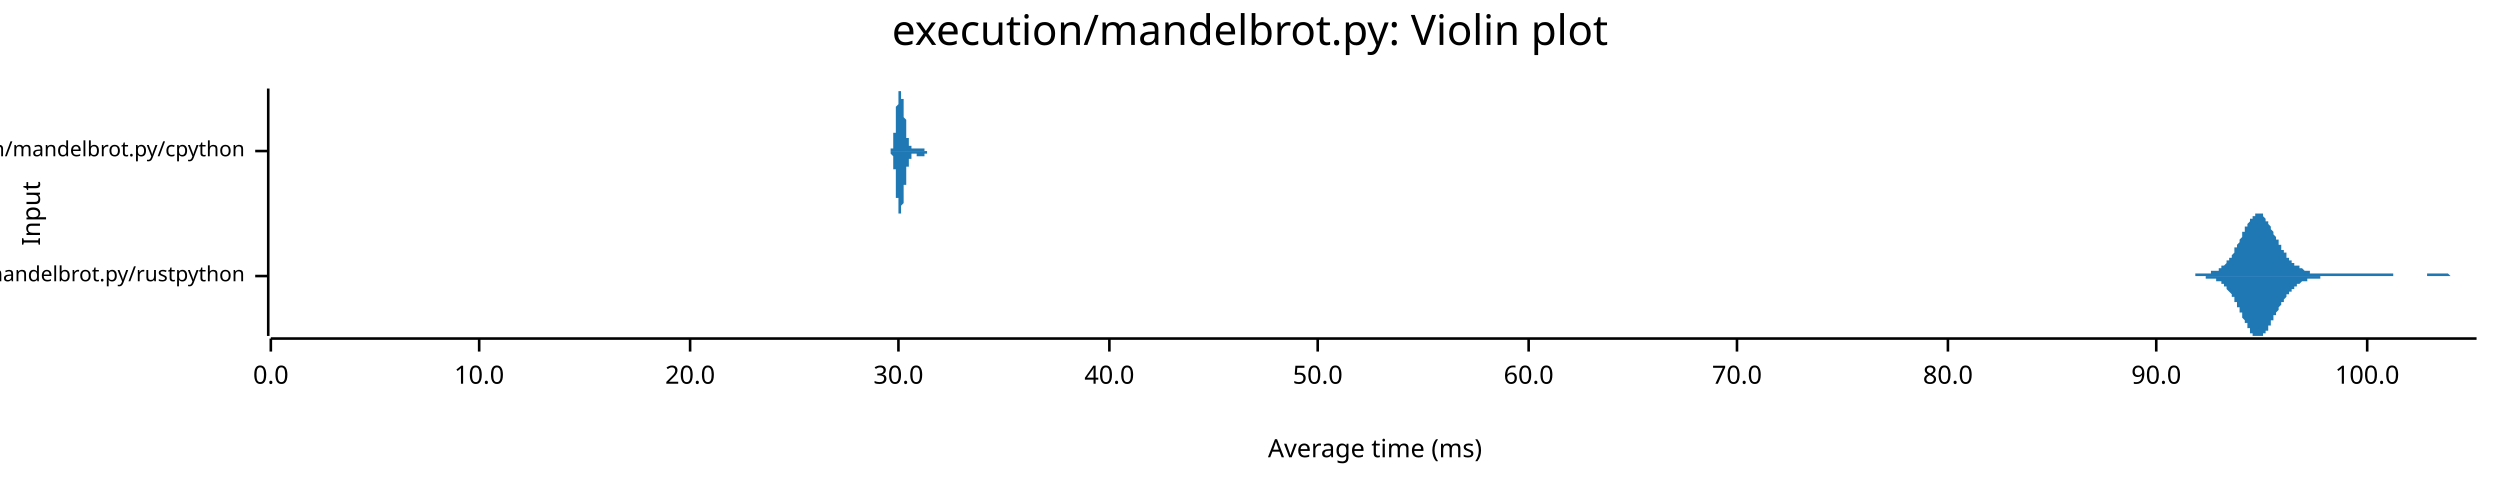
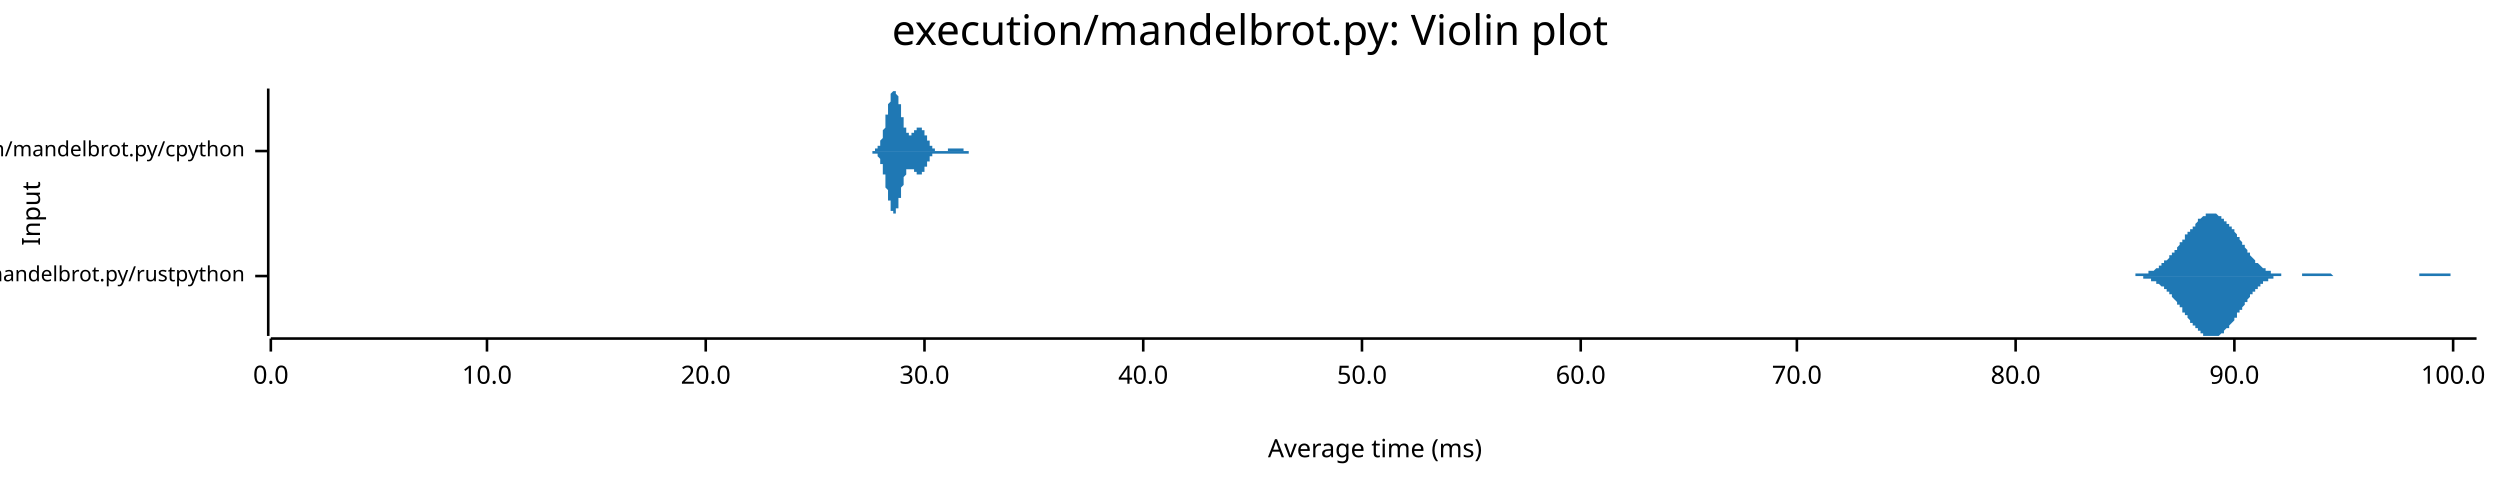
<svg xmlns="http://www.w3.org/2000/svg" width="960" height="186" viewBox="0 0 960 186">
  <text x="480" y="5" dy="0.76em" text-anchor="middle" font-family="sans-serif" font-size="16.129" opacity="1" fill="#000000">
execution/mandelbrot.py: Violin plot
</text>
  <text x="8" y="82" dy="0.76em" text-anchor="middle" font-family="sans-serif" font-size="9.677" opacity="1" fill="#000000" transform="rotate(270, 8, 82)">
Input
</text>
  <text x="528" y="178" dy="-0.5ex" text-anchor="middle" font-family="sans-serif" font-size="9.677" opacity="1" fill="#000000">
Average time (ms)
</text>
  <polyline fill="none" opacity="1" stroke="#000000" stroke-width="1" points="103,34 103,129 " />
  <text x="94" y="106" dy="0.5ex" text-anchor="end" font-family="sans-serif" font-size="8.065" opacity="1" fill="#000000">
execution/mandelbrot.py/rustpython
</text>
  <polyline fill="none" opacity="1" stroke="#000000" stroke-width="1" points="98,106 103,106 " />
  <text x="94" y="58" dy="0.5ex" text-anchor="end" font-family="sans-serif" font-size="8.065" opacity="1" fill="#000000">
execution/mandelbrot.py/cpython
</text>
  <polyline fill="none" opacity="1" stroke="#000000" stroke-width="1" points="98,58 103,58 " />
  <polyline fill="none" opacity="1" stroke="#000000" stroke-width="1" points="104,130 951,130 " />
  <text x="104" y="140" dy="0.76em" text-anchor="middle" font-family="sans-serif" font-size="9.677" opacity="1" fill="#000000">
0.0
</text>
  <polyline fill="none" opacity="1" stroke="#000000" stroke-width="1" points="104,130 104,135 " />
-   <text x="184" y="140" dy="0.76em" text-anchor="middle" font-family="sans-serif" font-size="9.677" opacity="1" fill="#000000">
+   <text x="187" y="140" dy="0.76em" text-anchor="middle" font-family="sans-serif" font-size="9.677" opacity="1" fill="#000000">
10.0
</text>
-   <polyline fill="none" opacity="1" stroke="#000000" stroke-width="1" points="184,130 184,135 " />
-   <text x="265" y="140" dy="0.76em" text-anchor="middle" font-family="sans-serif" font-size="9.677" opacity="1" fill="#000000">
+   <polyline fill="none" opacity="1" stroke="#000000" stroke-width="1" points="187,130 187,135 " />
+   <text x="271" y="140" dy="0.76em" text-anchor="middle" font-family="sans-serif" font-size="9.677" opacity="1" fill="#000000">
20.0
</text>
-   <polyline fill="none" opacity="1" stroke="#000000" stroke-width="1" points="265,130 265,135 " />
-   <text x="345" y="140" dy="0.76em" text-anchor="middle" font-family="sans-serif" font-size="9.677" opacity="1" fill="#000000">
+   <polyline fill="none" opacity="1" stroke="#000000" stroke-width="1" points="271,130 271,135 " />
+   <text x="355" y="140" dy="0.76em" text-anchor="middle" font-family="sans-serif" font-size="9.677" opacity="1" fill="#000000">
30.0
</text>
-   <polyline fill="none" opacity="1" stroke="#000000" stroke-width="1" points="345,130 345,135 " />
-   <text x="426" y="140" dy="0.76em" text-anchor="middle" font-family="sans-serif" font-size="9.677" opacity="1" fill="#000000">
+   <polyline fill="none" opacity="1" stroke="#000000" stroke-width="1" points="355,130 355,135 " />
+   <text x="439" y="140" dy="0.76em" text-anchor="middle" font-family="sans-serif" font-size="9.677" opacity="1" fill="#000000">
40.0
</text>
-   <polyline fill="none" opacity="1" stroke="#000000" stroke-width="1" points="426,130 426,135 " />
-   <text x="506" y="140" dy="0.76em" text-anchor="middle" font-family="sans-serif" font-size="9.677" opacity="1" fill="#000000">
+   <polyline fill="none" opacity="1" stroke="#000000" stroke-width="1" points="439,130 439,135 " />
+   <text x="523" y="140" dy="0.76em" text-anchor="middle" font-family="sans-serif" font-size="9.677" opacity="1" fill="#000000">
50.0
</text>
-   <polyline fill="none" opacity="1" stroke="#000000" stroke-width="1" points="506,130 506,135 " />
-   <text x="587" y="140" dy="0.76em" text-anchor="middle" font-family="sans-serif" font-size="9.677" opacity="1" fill="#000000">
+   <polyline fill="none" opacity="1" stroke="#000000" stroke-width="1" points="523,130 523,135 " />
+   <text x="607" y="140" dy="0.76em" text-anchor="middle" font-family="sans-serif" font-size="9.677" opacity="1" fill="#000000">
60.0
</text>
-   <polyline fill="none" opacity="1" stroke="#000000" stroke-width="1" points="587,130 587,135 " />
-   <text x="667" y="140" dy="0.76em" text-anchor="middle" font-family="sans-serif" font-size="9.677" opacity="1" fill="#000000">
+   <polyline fill="none" opacity="1" stroke="#000000" stroke-width="1" points="607,130 607,135 " />
+   <text x="690" y="140" dy="0.76em" text-anchor="middle" font-family="sans-serif" font-size="9.677" opacity="1" fill="#000000">
70.0
</text>
-   <polyline fill="none" opacity="1" stroke="#000000" stroke-width="1" points="667,130 667,135 " />
-   <text x="748" y="140" dy="0.76em" text-anchor="middle" font-family="sans-serif" font-size="9.677" opacity="1" fill="#000000">
+   <polyline fill="none" opacity="1" stroke="#000000" stroke-width="1" points="690,130 690,135 " />
+   <text x="774" y="140" dy="0.76em" text-anchor="middle" font-family="sans-serif" font-size="9.677" opacity="1" fill="#000000">
80.0
</text>
-   <polyline fill="none" opacity="1" stroke="#000000" stroke-width="1" points="748,130 748,135 " />
-   <text x="828" y="140" dy="0.76em" text-anchor="middle" font-family="sans-serif" font-size="9.677" opacity="1" fill="#000000">
+   <polyline fill="none" opacity="1" stroke="#000000" stroke-width="1" points="774,130 774,135 " />
+   <text x="858" y="140" dy="0.76em" text-anchor="middle" font-family="sans-serif" font-size="9.677" opacity="1" fill="#000000">
90.0
</text>
-   <polyline fill="none" opacity="1" stroke="#000000" stroke-width="1" points="828,130 828,135 " />
-   <text x="909" y="140" dy="0.76em" text-anchor="middle" font-family="sans-serif" font-size="9.677" opacity="1" fill="#000000">
+   <polyline fill="none" opacity="1" stroke="#000000" stroke-width="1" points="858,130 858,135 " />
+   <text x="942" y="140" dy="0.76em" text-anchor="middle" font-family="sans-serif" font-size="9.677" opacity="1" fill="#000000">
100.0
</text>
-   <polyline fill="none" opacity="1" stroke="#000000" stroke-width="1" points="909,130 909,135 " />
-   <polygon opacity="1" fill="#1F78B4" points="836,106 836,106 836,106 837,106 837,106 837,106 837,106 838,106 838,106 838,106 838,106 839,106 839,106 839,106 839,106 839,106 840,106 840,106 840,106 840,106 841,106 841,106 841,106 841,106 842,106 842,106 842,106 842,106 842,106 843,106 843,106 843,106 843,105 844,105 844,105 844,105 844,105 844,105 845,105 845,105 845,105 845,105 846,105 846,105 846,105 846,105 847,105 847,105 847,105 847,105 847,105 848,105 848,105 848,105 848,105 849,105 849,105 849,105 849,104 850,104 850,104 850,104 850,104 850,104 851,104 851,104 851,104 851,104 852,104 852,103 852,103 852,103 853,103 853,103 853,103 853,103 853,102 854,102 854,102 854,102 854,102 855,101 855,101 855,101 855,101 855,100 856,100 856,100 856,99 856,99 857,99 857,98 857,98 857,98 858,97 858,97 858,96 858,96 858,95 859,95 859,95 859,94 859,94 860,93 860,93 860,92 860,92 861,91 861,91 861,90 861,90 861,89 862,89 862,88 862,88 862,87 863,87 863,87 863,86 863,86 864,85 864,85 864,85 864,84 864,84 865,84 865,83 865,83 865,83 866,83 866,83 866,82 866,82 867,82 867,82 867,82 867,82 867,82 868,82 868,82 868,82 868,82 869,82 869,83 869,83 869,83 869,83 870,84 870,84 870,84 870,85 871,85 871,85 871,86 871,86 872,87 872,87 872,87 872,88 872,88 873,89 873,89 873,90 873,90 874,91 874,91 874,91 874,92 875,92 875,93 875,93 875,94 875,94 876,94 876,95 876,95 876,96 877,96 877,96 877,97 877,97 878,97 878,98 878,98 878,98 878,99 879,99 879,99 879,99 879,100 880,100 880,100 880,100 880,101 881,101 881,101 881,101 881,101 881,102 882,102 882,102 882,102 882,102 883,102 883,103 883,103 883,103 883,103 884,103 884,103 884,103 884,103 885,104 885,104 885,104 885,104 886,104 886,104 886,104 886,104 886,104 887,104 887,104 887,104 887,105 888,105 888,105 888,105 888,105 889,105 889,105 889,105 889,105 889,105 890,105 890,105 890,105 890,105 891,105 891,105 891,105 891,105 892,105 892,105 892,105 892,105 892,105 893,105 893,105 893,105 893,105 894,105 894,105 894,105 894,105 895,105 895,105 895,105 895,105 895,105 896,105 896,105 896,105 896,105 897,105 897,105 897,105 897,105 897,105 898,105 898,105 898,105 898,105 899,105 899,105 899,105 899,105 900,105 900,105 900,105 900,105 900,105 901,105 901,105 901,105 901,105 902,105 902,105 902,105 902,105 903,105 903,105 903,105 903,105 903,105 904,105 904,105 904,105 904,105 905,105 905,105 905,105 905,105 906,105 906,105 906,105 906,105 906,105 907,105 907,105 907,105 907,105 908,105 908,105 908,105 908,105 909,105 909,105 909,105 909,105 909,105 910,105 910,105 910,105 910,105 911,105 911,105 911,105 911,105 911,105 912,105 912,105 912,105 912,105 913,105 913,105 913,105 913,105 914,105 914,105 914,105 914,105 914,105 915,105 915,105 915,105 915,105 916,105 916,105 916,105 916,105 917,105 917,105 917,105 917,105 917,105 918,105 918,105 918,105 918,105 919,105 919,106 919,106 919,106 920,106 920,106 920,106 920,106 920,106 921,106 921,106 921,106 921,106 922,106 922,106 922,106 922,106 923,106 923,106 923,106 923,106 923,106 924,106 924,106 924,106 924,106 925,106 925,106 925,106 925,106 925,106 926,106 926,106 926,106 926,106 927,106 927,106 927,106 927,106 928,106 928,106 928,106 928,106 928,106 929,106 929,106 929,106 929,106 930,106 930,106 930,106 930,106 931,106 931,106 931,106 931,106 931,106 932,106 932,105 932,105 932,105 933,105 933,105 933,105 933,105 934,105 934,105 934,105 934,105 934,105 935,105 935,105 935,105 935,105 936,105 936,105 936,105 936,105 937,105 937,105 937,105 937,105 937,105 938,105 938,105 938,105 938,105 939,105 939,105 939,105 939,105 939,105 940,105 940,105 940,105 940,105 941,106 941,106 941,106 941,106 942,106 942,106 942,106 942,106 942,106 943,106 943,106 943,106 943,106 944,106 944,106 944,106 944,106 945,106 945,106 945,106 945,106 945,106 946,106 946,106 946,106 946,106 947,106 947,106 947,106 947,106 948,106 948,106 948,106 948,106 948,106 949,106 949,106 949,106 949,106 950,106 950,106 950,106 950,106 951,106 951,106 836,106 " />
-   <polygon opacity="1" fill="#1F78B4" points="836,106 836,106 836,106 837,106 837,106 837,106 837,106 838,106 838,106 838,106 838,106 839,106 839,106 839,106 839,106 839,106 840,106 840,106 840,106 840,106 841,106 841,106 841,106 841,106 842,106 842,106 842,106 842,106 842,106 843,106 843,106 843,106 843,106 844,106 844,106 844,106 844,106 844,106 845,106 845,106 845,106 845,106 846,106 846,106 846,106 846,106 847,106 847,106 847,107 847,107 847,107 848,107 848,107 848,107 848,107 849,107 849,107 849,107 849,107 850,107 850,107 850,107 850,107 850,107 851,107 851,108 851,108 851,108 852,108 852,108 852,108 852,108 853,108 853,109 853,109 853,109 853,109 854,109 854,109 854,110 854,110 855,110 855,110 855,111 855,111 855,111 856,112 856,112 856,112 856,112 857,113 857,113 857,114 857,114 858,114 858,115 858,115 858,116 858,116 859,116 859,117 859,117 859,118 860,118 860,119 860,119 860,120 861,120 861,121 861,121 861,122 861,122 862,123 862,123 862,124 862,124 863,124 863,125 863,125 863,126 864,126 864,126 864,127 864,127 864,128 865,128 865,128 865,128 865,129 866,129 866,129 866,129 866,129 867,129 867,129 867,129 867,129 867,129 868,129 868,129 868,129 868,129 869,129 869,129 869,129 869,128 869,128 870,128 870,128 870,127 870,127 871,127 871,126 871,126 871,125 872,125 872,125 872,124 872,124 872,123 873,123 873,122 873,122 873,121 874,121 874,121 874,120 874,120 875,119 875,119 875,118 875,118 875,118 876,117 876,117 876,116 876,116 877,116 877,115 877,115 877,115 878,114 878,114 878,114 878,113 878,113 879,113 879,112 879,112 879,112 880,112 880,111 880,111 880,111 881,111 881,111 881,110 881,110 881,110 882,110 882,110 882,109 882,109 883,109 883,109 883,109 883,109 883,109 884,108 884,108 884,108 884,108 885,108 885,108 885,108 885,108 886,108 886,107 886,107 886,107 886,107 887,107 887,107 887,107 887,107 888,107 888,107 888,107 888,107 889,107 889,107 889,107 889,107 889,107 890,107 890,107 890,107 890,107 891,107 891,107 891,106 891,106 892,106 892,106 892,106 892,106 892,106 893,106 893,106 893,106 893,106 894,106 894,106 894,106 894,106 895,106 895,106 895,106 895,106 895,106 896,106 896,106 896,106 896,106 897,106 897,106 897,106 897,106 897,106 898,106 898,106 898,106 898,106 899,106 899,106 899,106 899,106 900,106 900,106 900,106 900,106 900,106 901,106 901,106 901,106 901,106 902,106 902,106 902,106 902,106 903,106 903,106 903,106 903,106 903,106 904,106 904,106 904,106 904,106 905,106 905,106 905,106 905,106 906,106 906,106 906,106 906,106 906,106 907,106 907,106 907,106 907,106 908,106 908,106 908,106 908,106 909,106 909,106 909,106 909,106 909,106 910,106 910,106 910,106 910,106 911,106 911,106 911,106 911,106 911,106 912,106 912,106 912,106 912,106 913,106 913,106 913,106 913,106 914,106 914,106 914,106 914,106 914,106 915,106 915,106 915,106 915,106 916,106 916,106 916,106 916,106 917,106 917,106 917,106 917,106 917,106 918,106 918,106 918,106 918,106 919,106 919,106 919,106 919,106 920,106 920,106 920,106 920,106 920,106 921,106 921,106 921,106 921,106 922,106 922,106 922,106 922,106 923,106 923,106 923,106 923,106 923,106 924,106 924,106 924,106 924,106 925,106 925,106 925,106 925,106 925,106 926,106 926,106 926,106 926,106 927,106 927,106 927,106 927,106 928,106 928,106 928,106 928,106 928,106 929,106 929,106 929,106 929,106 930,106 930,106 930,106 930,106 931,106 931,106 931,106 931,106 931,106 932,106 932,106 932,106 932,106 933,106 933,106 933,106 933,106 934,106 934,106 934,106 934,106 934,106 935,106 935,106 935,106 935,106 936,106 936,106 936,106 936,106 937,106 937,106 937,106 937,106 937,106 938,106 938,106 938,106 938,106 939,106 939,106 939,106 939,106 939,106 940,106 940,106 940,106 940,106 941,106 941,106 941,106 941,106 942,106 942,106 942,106 942,106 942,106 943,106 943,106 943,106 943,106 944,106 944,106 944,106 944,106 945,106 945,106 945,106 945,106 945,106 946,106 946,106 946,106 946,106 947,106 947,106 947,106 947,106 948,106 948,106 948,106 948,106 948,106 949,106 949,106 949,106 949,106 950,106 950,106 950,106 950,106 951,106 951,106 836,106 " />
-   <polygon opacity="1" fill="#1F78B4" points="341,58 341,58 341,58 341,58 341,58 341,58 341,58 341,58 341,58 341,58 341,58 341,58 342,58 342,58 342,58 342,58 342,58 342,58 342,58 342,58 342,58 342,58 342,58 342,58 342,58 342,58 342,58 342,58 342,58 342,58 342,58 342,58 342,58 342,58 342,57 342,57 342,57 342,57 342,57 342,57 342,57 343,57 343,57 343,57 343,57 343,57 343,56 343,56 343,56 343,56 343,56 343,56 343,56 343,55 343,55 343,55 343,55 343,55 343,54 343,54 343,54 343,54 343,54 343,53 343,53 343,53 343,53 343,52 343,52 343,52 343,51 344,51 344,51 344,50 344,50 344,50 344,49 344,49 344,49 344,48 344,48 344,48 344,47 344,47 344,47 344,46 344,46 344,45 344,45 344,45 344,44 344,44 344,44 344,43 344,43 344,42 344,42 344,42 344,41 344,41 344,41 345,40 345,40 345,40 345,39 345,39 345,39 345,38 345,38 345,38 345,38 345,37 345,37 345,37 345,37 345,36 345,36 345,36 345,36 345,36 345,35 345,35 345,35 345,35 345,35 345,35 345,35 345,35 345,35 345,35 345,35 346,35 346,35 346,34 346,35 346,35 346,35 346,35 346,35 346,35 346,35 346,35 346,35 346,35 346,35 346,35 346,35 346,36 346,36 346,36 346,36 346,36 346,36 346,36 346,37 346,37 346,37 346,37 346,37 346,38 346,38 347,38 347,38 347,39 347,39 347,39 347,39 347,39 347,40 347,40 347,40 347,41 347,41 347,41 347,41 347,42 347,42 347,42 347,42 347,43 347,43 347,43 347,44 347,44 347,44 347,44 347,45 347,45 347,45 347,45 348,46 348,46 348,46 348,47 348,47 348,47 348,47 348,48 348,48 348,48 348,48 348,49 348,49 348,49 348,49 348,50 348,50 348,50 348,50 348,51 348,51 348,51 348,51 348,51 348,52 348,52 348,52 348,52 348,52 348,53 349,53 349,53 349,53 349,53 349,53 349,54 349,54 349,54 349,54 349,54 349,54 349,54 349,54 349,55 349,55 349,55 349,55 349,55 349,55 349,55 349,55 349,55 349,55 349,55 349,56 349,56 349,56 349,56 349,56 349,56 350,56 350,56 350,56 350,56 350,56 350,56 350,56 350,56 350,56 350,56 350,56 350,56 350,57 350,57 350,57 350,57 350,57 350,57 350,57 350,57 350,57 350,57 350,57 350,57 350,57 350,57 350,57 350,57 350,57 350,57 351,57 351,57 351,57 351,57 351,57 351,57 351,57 351,57 351,57 351,57 351,57 351,57 351,57 351,57 351,57 351,57 351,57 351,57 351,57 351,57 351,57 351,57 351,57 351,57 351,57 351,57 351,57 351,57 351,57 352,57 352,57 352,57 352,57 352,57 352,57 352,57 352,57 352,57 352,57 352,57 352,57 352,57 352,57 352,57 352,57 352,57 352,57 352,57 352,57 352,57 352,57 352,57 352,57 352,57 352,57 352,57 352,57 352,57 352,57 353,57 353,57 353,57 353,57 353,57 353,57 353,57 353,57 353,56 353,56 353,56 353,56 353,56 353,56 353,56 353,56 353,56 353,56 353,56 353,56 353,56 353,56 353,57 353,57 353,57 353,57 353,57 353,57 353,57 353,57 354,57 354,57 354,57 354,57 354,57 354,57 354,57 354,57 354,57 354,57 354,57 354,57 354,57 354,57 354,57 354,57 354,57 354,57 354,57 354,57 354,57 354,57 354,57 354,57 354,57 354,57 354,57 354,57 354,57 354,57 355,57 355,57 355,57 355,57 355,57 355,57 355,57 355,57 355,57 355,57 355,57 355,57 355,57 355,57 355,57 355,57 355,57 355,57 355,57 355,57 355,57 355,57 355,57 355,57 355,57 355,57 355,58 355,58 355,58 355,58 356,58 356,58 356,58 356,58 356,58 356,58 356,58 356,58 356,58 356,58 356,58 356,58 356,58 356,58 356,58 356,58 356,58 356,58 356,58 356,58 356,58 356,58 356,58 356,58 356,58 356,58 356,58 356,58 356,58 357,58 357,58 357,58 357,58 357,58 357,58 357,58 357,58 357,58 357,58 357,58 357,58 357,58 357,58 357,58 357,58 357,58 357,58 357,58 357,58 357,58 357,58 357,58 357,58 357,58 357,58 357,58 357,58 357,58 357,58 358,58 358,58 358,58 358,58 358,58 358,58 358,58 358,58 358,58 358,58 358,58 358,58 358,58 341,58 " />
-   <polygon opacity="1" fill="#1F78B4" points="341,58 341,58 341,58 341,58 341,58 341,58 341,58 341,58 341,58 341,58 341,58 341,58 342,58 342,58 342,58 342,58 342,58 342,58 342,58 342,58 342,58 342,58 342,59 342,59 342,59 342,59 342,59 342,59 342,59 342,59 342,59 342,59 342,59 342,59 342,59 342,59 342,59 342,59 342,59 342,59 342,59 343,60 343,60 343,60 343,60 343,60 343,60 343,60 343,60 343,60 343,61 343,61 343,61 343,61 343,61 343,61 343,62 343,62 343,62 343,62 343,62 343,63 343,63 343,63 343,63 343,64 343,64 343,64 343,65 343,65 343,65 344,65 344,66 344,66 344,66 344,67 344,67 344,67 344,68 344,68 344,68 344,69 344,69 344,70 344,70 344,70 344,71 344,71 344,71 344,72 344,72 344,73 344,73 344,73 344,74 344,74 344,74 344,75 344,75 344,75 344,76 345,76 345,77 345,77 345,77 345,77 345,78 345,78 345,78 345,79 345,79 345,79 345,79 345,80 345,80 345,80 345,80 345,81 345,81 345,81 345,81 345,81 345,81 345,81 345,82 345,82 345,82 345,82 345,82 345,82 345,82 346,82 346,82 346,82 346,82 346,82 346,82 346,82 346,82 346,82 346,82 346,82 346,82 346,81 346,81 346,81 346,81 346,81 346,81 346,81 346,81 346,80 346,80 346,80 346,80 346,80 346,79 346,79 346,79 346,79 346,79 347,78 347,78 347,78 347,78 347,77 347,77 347,77 347,77 347,76 347,76 347,76 347,76 347,75 347,75 347,75 347,75 347,74 347,74 347,74 347,74 347,73 347,73 347,73 347,72 347,72 347,72 347,72 347,71 347,71 348,71 348,70 348,70 348,70 348,70 348,69 348,69 348,69 348,69 348,68 348,68 348,68 348,68 348,67 348,67 348,67 348,67 348,66 348,66 348,66 348,66 348,65 348,65 348,65 348,65 348,65 348,64 348,64 348,64 348,64 349,64 349,64 349,63 349,63 349,63 349,63 349,63 349,63 349,63 349,62 349,62 349,62 349,62 349,62 349,62 349,62 349,62 349,62 349,61 349,61 349,61 349,61 349,61 349,61 349,61 349,61 349,61 349,61 349,61 349,61 350,61 350,61 350,60 350,60 350,60 350,60 350,60 350,60 350,60 350,60 350,60 350,60 350,60 350,60 350,60 350,60 350,60 350,60 350,60 350,60 350,60 350,60 350,60 350,60 350,60 350,60 350,60 350,60 350,59 350,59 351,59 351,59 351,59 351,59 351,59 351,59 351,59 351,59 351,59 351,59 351,59 351,59 351,59 351,59 351,59 351,59 351,59 351,59 351,59 351,59 351,59 351,59 351,59 351,59 351,59 351,59 351,59 351,59 351,59 352,59 352,59 352,59 352,60 352,60 352,60 352,60 352,60 352,60 352,60 352,60 352,60 352,60 352,60 352,60 352,60 352,60 352,60 352,60 352,60 352,60 352,60 352,60 352,60 352,60 352,60 352,60 352,60 352,60 352,60 353,60 353,60 353,60 353,60 353,60 353,60 353,60 353,60 353,60 353,60 353,60 353,60 353,60 353,60 353,60 353,60 353,60 353,60 353,60 353,60 353,60 353,60 353,60 353,60 353,60 353,60 353,60 353,60 353,60 353,60 354,60 354,60 354,60 354,60 354,60 354,60 354,60 354,60 354,60 354,60 354,60 354,60 354,60 354,60 354,60 354,60 354,60 354,60 354,60 354,60 354,60 354,60 354,60 354,60 354,60 354,60 354,60 354,60 354,60 354,60 355,60 355,59 355,59 355,59 355,59 355,59 355,59 355,59 355,59 355,59 355,59 355,59 355,59 355,59 355,59 355,59 355,59 355,59 355,59 355,59 355,59 355,59 355,59 355,59 355,59 355,59 355,59 355,59 355,59 355,59 356,59 356,59 356,59 356,59 356,59 356,59 356,59 356,59 356,59 356,59 356,59 356,59 356,59 356,59 356,59 356,59 356,59 356,59 356,59 356,59 356,59 356,59 356,59 356,58 356,58 356,58 356,58 356,58 356,58 357,58 357,58 357,58 357,58 357,58 357,58 357,58 357,58 357,58 357,58 357,58 357,58 357,58 357,58 357,58 357,58 357,58 357,58 357,58 357,58 357,58 357,58 357,58 357,58 357,58 357,58 357,58 357,58 357,58 357,58 358,58 358,58 358,58 358,58 358,58 358,58 358,58 358,58 358,58 358,58 358,58 358,58 358,58 341,58 " />
+   <polyline fill="none" opacity="1" stroke="#000000" stroke-width="1" points="942,130 942,135 " />
+   <polygon opacity="1" fill="#1F78B4" points="812,106 812,106 813,106 813,106 813,106 813,106 814,106 814,106 814,106 814,106 815,106 815,106 815,106 816,106 816,106 816,106 816,106 817,106 817,106 817,106 818,106 818,106 818,106 818,106 819,106 819,106 819,106 819,106 820,106 820,105 820,105 821,105 821,105 821,105 821,105 822,105 822,105 822,105 823,105 823,105 823,105 823,105 824,105 824,105 824,105 824,105 825,105 825,105 825,104 826,104 826,104 826,104 826,104 827,104 827,104 827,104 828,103 828,103 828,103 828,103 829,103 829,103 829,102 829,102 830,102 830,102 830,101 831,101 831,101 831,101 831,100 832,100 832,100 832,100 833,99 833,99 833,99 833,98 834,98 834,98 834,97 834,97 835,97 835,96 835,96 836,96 836,95 836,95 836,95 837,94 837,94 837,93 838,93 838,93 838,92 838,92 839,92 839,91 839,91 839,90 840,90 840,90 840,89 841,89 841,89 841,88 841,88 842,88 842,87 842,87 843,87 843,86 843,86 843,86 844,85 844,85 844,85 844,84 845,84 845,84 845,84 846,83 846,83 846,83 846,83 847,83 847,83 847,82 848,82 848,82 848,82 848,82 849,82 849,82 849,82 849,82 850,82 850,82 850,82 851,82 851,82 851,82 851,82 852,83 852,83 852,83 853,83 853,83 853,84 853,84 854,84 854,84 854,84 854,85 855,85 855,85 855,86 856,86 856,86 856,87 856,87 857,87 857,88 857,88 858,88 858,89 858,89 858,89 859,90 859,90 859,91 859,91 860,91 860,92 860,92 861,93 861,93 861,93 861,94 862,94 862,95 862,95 863,96 863,96 863,96 863,97 864,97 864,98 864,98 864,98 865,99 865,99 865,99 866,100 866,100 866,100 866,101 867,101 867,101 867,101 868,102 868,102 868,102 868,102 869,103 869,103 869,103 869,103 870,103 870,104 870,104 871,104 871,104 871,104 871,104 872,104 872,105 872,105 872,105 873,105 873,105 873,105 874,105 874,105 874,105 874,105 875,105 875,105 875,105 876,105 876,105 876,105 876,106 877,106 877,106 877,106 877,106 878,106 878,106 878,106 879,106 879,106 879,106 879,106 880,106 880,106 880,106 881,106 881,106 881,106 881,106 882,106 882,106 882,106 882,106 883,106 883,106 883,106 884,106 884,105 884,105 884,105 885,105 885,105 885,105 886,105 886,105 886,105 886,105 887,105 887,105 887,105 887,105 888,105 888,105 888,105 889,105 889,105 889,105 889,105 890,105 890,105 890,105 891,105 891,105 891,105 891,105 892,105 892,105 892,105 892,105 893,105 893,105 893,105 894,105 894,105 894,105 894,105 895,105 895,105 895,105 896,106 896,106 896,106 896,106 897,106 897,106 897,106 897,106 898,106 898,106 898,106 899,106 899,106 899,106 899,106 900,106 900,106 900,106 901,106 901,106 901,106 901,106 902,106 902,106 902,106 902,106 903,106 903,106 903,106 904,106 904,106 904,106 904,106 905,106 905,106 905,106 906,106 906,106 906,106 906,106 907,106 907,106 907,106 907,106 908,106 908,106 908,106 909,106 909,106 909,106 909,106 910,106 910,106 910,106 911,106 911,106 911,106 911,106 912,106 912,106 912,106 912,106 913,106 913,106 913,106 914,106 914,106 914,106 914,106 915,106 915,106 915,106 916,106 916,106 916,106 916,106 917,106 917,106 917,106 917,106 918,106 918,106 918,106 919,106 919,106 919,106 919,106 920,106 920,106 920,106 921,106 921,106 921,106 921,106 922,106 922,106 922,106 922,106 923,106 923,106 923,106 924,106 924,106 924,106 924,106 925,106 925,106 925,106 926,106 926,106 926,106 926,106 927,106 927,106 927,106 927,106 928,106 928,106 928,106 929,106 929,106 929,105 929,105 930,105 930,105 930,105 931,105 931,105 931,105 931,105 932,105 932,105 932,105 932,105 933,105 933,105 933,105 934,105 934,105 934,105 934,105 935,105 935,105 935,105 936,105 936,105 936,105 936,105 937,105 937,105 937,105 937,105 938,105 938,105 938,105 939,105 939,105 939,105 939,105 940,105 940,105 940,105 941,105 941,106 941,106 941,106 942,106 942,106 942,106 942,106 943,106 943,106 943,106 944,106 944,106 944,106 944,106 945,106 945,106 945,106 946,106 946,106 946,106 946,106 947,106 947,106 947,106 947,106 948,106 948,106 948,106 949,106 949,106 949,106 949,106 950,106 950,106 950,106 951,106 951,106 812,106 " />
+   <polygon opacity="1" fill="#1F78B4" points="812,106 812,106 813,106 813,106 813,106 813,106 814,106 814,106 814,106 814,106 815,106 815,106 815,106 816,106 816,106 816,106 816,106 817,106 817,106 817,106 818,106 818,106 818,106 818,106 819,106 819,106 819,106 819,106 820,106 820,106 820,106 821,106 821,106 821,106 821,106 822,106 822,106 822,106 823,106 823,106 823,106 823,107 824,107 824,107 824,107 824,107 825,107 825,107 825,107 826,107 826,107 826,107 826,108 827,108 827,108 827,108 828,108 828,108 828,108 828,109 829,109 829,109 829,109 829,109 830,110 830,110 830,110 831,110 831,110 831,111 831,111 832,111 832,112 832,112 833,112 833,112 833,113 833,113 834,113 834,114 834,114 834,114 835,115 835,115 835,115 836,116 836,116 836,117 836,117 837,117 837,118 837,118 838,118 838,119 838,119 838,120 839,120 839,120 839,121 839,121 840,121 840,122 840,122 841,123 841,123 841,123 841,124 842,124 842,124 842,125 843,125 843,125 843,126 843,126 844,126 844,126 844,127 844,127 845,127 845,128 845,128 846,128 846,128 846,128 846,129 847,129 847,129 847,129 848,129 848,129 848,129 848,129 849,129 849,129 849,129 849,129 850,129 850,129 850,129 851,129 851,129 851,129 851,129 852,129 852,129 852,129 853,128 853,128 853,128 853,128 854,128 854,127 854,127 854,127 855,126 855,126 855,126 856,126 856,125 856,125 856,125 857,124 857,124 857,124 858,123 858,123 858,122 858,122 859,122 859,121 859,121 859,120 860,120 860,120 860,119 861,119 861,118 861,118 861,118 862,117 862,117 862,116 863,116 863,116 863,115 863,115 864,114 864,114 864,114 864,113 865,113 865,113 865,112 866,112 866,112 866,111 866,111 867,111 867,110 867,110 868,110 868,109 868,109 868,109 869,109 869,109 869,108 869,108 870,108 870,108 870,108 871,108 871,107 871,107 871,107 872,107 872,107 872,107 872,107 873,107 873,107 873,106 874,106 874,106 874,106 874,106 875,106 875,106 875,106 876,106 876,106 876,106 876,106 877,106 877,106 877,106 877,106 878,106 878,106 878,106 879,106 879,106 879,106 879,106 880,106 880,106 880,106 881,106 881,106 881,106 881,106 882,106 882,106 882,106 882,106 883,106 883,106 883,106 884,106 884,106 884,106 884,106 885,106 885,106 885,106 886,106 886,106 886,106 886,106 887,106 887,106 887,106 887,106 888,106 888,106 888,106 889,106 889,106 889,106 889,106 890,106 890,106 890,106 891,106 891,106 891,106 891,106 892,106 892,106 892,106 892,106 893,106 893,106 893,106 894,106 894,106 894,106 894,106 895,106 895,106 895,106 896,106 896,106 896,106 896,106 897,106 897,106 897,106 897,106 898,106 898,106 898,106 899,106 899,106 899,106 899,106 900,106 900,106 900,106 901,106 901,106 901,106 901,106 902,106 902,106 902,106 902,106 903,106 903,106 903,106 904,106 904,106 904,106 904,106 905,106 905,106 905,106 906,106 906,106 906,106 906,106 907,106 907,106 907,106 907,106 908,106 908,106 908,106 909,106 909,106 909,106 909,106 910,106 910,106 910,106 911,106 911,106 911,106 911,106 912,106 912,106 912,106 912,106 913,106 913,106 913,106 914,106 914,106 914,106 914,106 915,106 915,106 915,106 916,106 916,106 916,106 916,106 917,106 917,106 917,106 917,106 918,106 918,106 918,106 919,106 919,106 919,106 919,106 920,106 920,106 920,106 921,106 921,106 921,106 921,106 922,106 922,106 922,106 922,106 923,106 923,106 923,106 924,106 924,106 924,106 924,106 925,106 925,106 925,106 926,106 926,106 926,106 926,106 927,106 927,106 927,106 927,106 928,106 928,106 928,106 929,106 929,106 929,106 929,106 930,106 930,106 930,106 931,106 931,106 931,106 931,106 932,106 932,106 932,106 932,106 933,106 933,106 933,106 934,106 934,106 934,106 934,106 935,106 935,106 935,106 936,106 936,106 936,106 936,106 937,106 937,106 937,106 937,106 938,106 938,106 938,106 939,106 939,106 939,106 939,106 940,106 940,106 940,106 941,106 941,106 941,106 941,106 942,106 942,106 942,106 942,106 943,106 943,106 943,106 944,106 944,106 944,106 944,106 945,106 945,106 945,106 946,106 946,106 946,106 946,106 947,106 947,106 947,106 947,106 948,106 948,106 948,106 949,106 949,106 949,106 949,106 950,106 950,106 950,106 951,106 951,106 812,106 " />
+   <polygon opacity="1" fill="#1F78B4" points="333,58 333,58 333,58 333,58 333,58 334,58 334,58 334,58 334,58 334,58 334,58 334,58 334,58 334,58 334,58 334,58 334,58 335,58 335,58 335,58 335,58 335,58 335,58 335,58 335,58 335,58 335,58 335,58 335,58 336,58 336,58 336,58 336,58 336,58 336,58 336,58 336,58 336,57 336,57 336,57 337,57 337,57 337,57 337,57 337,57 337,57 337,57 337,57 337,56 337,56 337,56 337,56 338,56 338,56 338,56 338,55 338,55 338,55 338,55 338,55 338,54 338,54 338,54 338,54 339,53 339,53 339,53 339,52 339,52 339,52 339,51 339,51 339,51 339,50 339,50 339,50 340,49 340,49 340,48 340,48 340,48 340,47 340,47 340,46 340,46 340,45 340,45 340,44 341,44 341,44 341,43 341,43 341,42 341,42 341,41 341,41 341,40 341,40 341,40 342,39 342,39 342,38 342,38 342,38 342,37 342,37 342,37 342,36 342,36 342,36 342,36 343,35 343,35 343,35 343,35 343,35 343,35 343,35 343,35 343,35 343,34 343,34 343,35 344,35 344,35 344,35 344,35 344,35 344,35 344,35 344,35 344,36 344,36 344,36 344,36 345,37 345,37 345,37 345,38 345,38 345,38 345,39 345,39 345,39 345,40 345,40 346,40 346,41 346,41 346,42 346,42 346,42 346,43 346,43 346,44 346,44 346,44 346,45 347,45 347,46 347,46 347,46 347,47 347,47 347,47 347,48 347,48 347,48 347,49 347,49 348,49 348,49 348,50 348,50 348,50 348,50 348,50 348,51 348,51 348,51 348,51 348,51 349,51 349,52 349,52 349,52 349,52 349,52 349,52 349,52 349,52 349,52 349,52 349,52 350,52 350,52 350,52 350,52 350,52 350,52 350,52 350,52 350,52 350,51 350,51 351,51 351,51 351,51 351,51 351,51 351,51 351,51 351,51 351,50 351,50 351,50 351,50 352,50 352,50 352,50 352,50 352,50 352,50 352,49 352,49 352,49 352,49 352,49 352,49 353,49 353,49 353,49 353,49 353,49 353,49 353,49 353,49 353,49 353,49 353,49 353,49 354,49 354,49 354,49 354,49 354,50 354,50 354,50 354,50 354,50 354,50 354,50 355,50 355,51 355,51 355,51 355,51 355,51 355,51 355,51 355,52 355,52 355,52 355,52 356,52 356,53 356,53 356,53 356,53 356,53 356,53 356,54 356,54 356,54 356,54 356,54 357,54 357,55 357,55 357,55 357,55 357,55 357,55 357,56 357,56 357,56 357,56 357,56 358,56 358,56 358,56 358,56 358,57 358,57 358,57 358,57 358,57 358,57 358,57 358,57 359,57 359,57 359,57 359,57 359,57 359,57 359,57 359,58 359,58 359,58 359,58 360,58 360,58 360,58 360,58 360,58 360,58 360,58 360,58 360,58 360,58 360,58 360,58 361,58 361,58 361,58 361,58 361,58 361,58 361,58 361,58 361,58 361,58 361,58 361,58 362,58 362,58 362,58 362,58 362,58 362,58 362,58 362,58 362,58 362,58 362,58 362,58 363,58 363,58 363,58 363,58 363,58 363,58 363,58 363,58 363,58 363,58 363,58 364,58 364,58 364,58 364,58 364,58 364,58 364,58 364,58 364,58 364,58 364,58 364,57 365,57 365,57 365,57 365,57 365,57 365,57 365,57 365,57 365,57 365,57 365,57 365,57 366,57 366,57 366,57 366,57 366,57 366,57 366,57 366,57 366,57 366,57 366,57 366,57 367,57 367,57 367,57 367,57 367,57 367,57 367,57 367,57 367,57 367,57 367,57 367,57 368,57 368,57 368,57 368,57 368,57 368,57 368,57 368,57 368,57 368,57 368,57 369,57 369,57 369,57 369,57 369,57 369,57 369,57 369,57 369,57 369,57 369,57 369,57 370,57 370,57 370,57 370,57 370,57 370,57 370,57 370,58 370,58 370,58 370,58 370,58 371,58 371,58 371,58 371,58 371,58 371,58 371,58 371,58 371,58 371,58 371,58 371,58 372,58 372,58 372,58 372,58 372,58 372,58 372,58 372,58 372,58 372,58 372,58 373,58 373,58 373,58 373,58 373,58 373,58 373,58 373,58 373,58 373,58 373,58 373,58 374,58 374,58 374,58 374,58 374,58 374,58 374,58 374,58 374,58 374,58 374,58 374,58 375,58 375,58 375,58 375,58 375,58 375,58 375,58 375,58 375,58 375,58 375,58 375,58 375,58 333,58 " />
+   <polygon opacity="1" fill="#1F78B4" points="333,58 333,58 333,58 333,58 333,58 334,58 334,58 334,58 334,58 334,58 334,58 334,58 334,58 334,58 334,58 334,58 334,58 335,58 335,58 335,58 335,58 335,58 335,58 335,58 335,58 335,59 335,59 335,59 335,59 336,59 336,59 336,59 336,59 336,59 336,59 336,59 336,59 336,59 336,59 336,59 337,59 337,59 337,59 337,59 337,60 337,60 337,60 337,60 337,60 337,60 337,60 337,60 338,61 338,61 338,61 338,61 338,61 338,62 338,62 338,62 338,62 338,62 338,63 338,63 339,63 339,64 339,64 339,64 339,64 339,65 339,65 339,65 339,66 339,66 339,67 339,67 340,67 340,68 340,68 340,69 340,69 340,69 340,70 340,70 340,71 340,71 340,72 340,72 341,73 341,73 341,73 341,74 341,74 341,75 341,75 341,76 341,76 341,76 341,77 342,77 342,78 342,78 342,78 342,79 342,79 342,79 342,80 342,80 342,80 342,81 342,81 343,81 343,81 343,81 343,82 343,82 343,82 343,82 343,82 343,82 343,82 343,82 343,82 344,82 344,82 344,82 344,82 344,82 344,81 344,81 344,81 344,81 344,81 344,80 344,80 345,80 345,80 345,79 345,79 345,79 345,78 345,78 345,78 345,77 345,77 345,76 346,76 346,76 346,75 346,75 346,74 346,74 346,74 346,73 346,73 346,73 346,72 346,72 347,71 347,71 347,71 347,70 347,70 347,70 347,69 347,69 347,69 347,68 347,68 347,68 348,67 348,67 348,67 348,67 348,66 348,66 348,66 348,66 348,66 348,66 348,65 348,65 349,65 349,65 349,65 349,65 349,65 349,65 349,65 349,65 349,65 349,65 349,65 349,65 350,65 350,65 350,65 350,65 350,65 350,65 350,65 350,65 350,65 350,65 350,65 351,65 351,65 351,65 351,65 351,66 351,66 351,66 351,66 351,66 351,66 351,66 351,66 352,66 352,67 352,67 352,67 352,67 352,67 352,67 352,67 352,67 352,67 352,67 352,67 353,67 353,67 353,67 353,67 353,68 353,68 353,68 353,67 353,67 353,67 353,67 353,67 354,67 354,67 354,67 354,67 354,67 354,67 354,67 354,67 354,67 354,66 354,66 355,66 355,66 355,66 355,66 355,66 355,65 355,65 355,65 355,65 355,65 355,65 355,64 356,64 356,64 356,64 356,64 356,63 356,63 356,63 356,63 356,63 356,63 356,62 356,62 357,62 357,62 357,62 357,62 357,61 357,61 357,61 357,61 357,61 357,61 357,61 357,60 358,60 358,60 358,60 358,60 358,60 358,60 358,60 358,60 358,60 358,60 358,59 358,59 359,59 359,59 359,59 359,59 359,59 359,59 359,59 359,59 359,59 359,59 359,59 360,59 360,59 360,59 360,59 360,59 360,59 360,59 360,59 360,59 360,59 360,59 360,59 361,59 361,59 361,59 361,59 361,59 361,59 361,59 361,59 361,59 361,59 361,59 361,59 362,59 362,59 362,59 362,59 362,59 362,59 362,59 362,59 362,59 362,59 362,59 362,59 363,59 363,59 363,59 363,59 363,59 363,59 363,59 363,59 363,59 363,59 363,59 364,59 364,59 364,59 364,59 364,59 364,59 364,59 364,59 364,59 364,59 364,59 364,59 365,59 365,59 365,59 365,59 365,59 365,59 365,59 365,59 365,59 365,59 365,59 365,59 366,59 366,59 366,59 366,59 366,59 366,59 366,59 366,59 366,59 366,59 366,59 366,59 367,59 367,59 367,59 367,59 367,59 367,59 367,59 367,59 367,59 367,59 367,59 367,59 368,59 368,59 368,59 368,59 368,59 368,59 368,59 368,59 368,59 368,59 368,59 369,59 369,59 369,59 369,59 369,59 369,59 369,59 369,59 369,59 369,59 369,59 369,59 370,59 370,59 370,59 370,59 370,59 370,59 370,59 370,59 370,59 370,59 370,59 370,59 371,59 371,59 371,59 371,59 371,59 371,59 371,59 371,59 371,59 371,59 371,59 371,59 372,59 372,59 372,59 372,59 372,59 372,59 372,59 372,59 372,58 372,58 372,58 373,58 373,58 373,58 373,58 373,58 373,58 373,58 373,58 373,58 373,58 373,58 373,58 374,58 374,58 374,58 374,58 374,58 374,58 374,58 374,58 374,58 374,58 374,58 374,58 375,58 375,58 375,58 375,58 375,58 375,58 375,58 375,58 375,58 375,58 375,58 375,58 375,58 333,58 " />
</svg>
